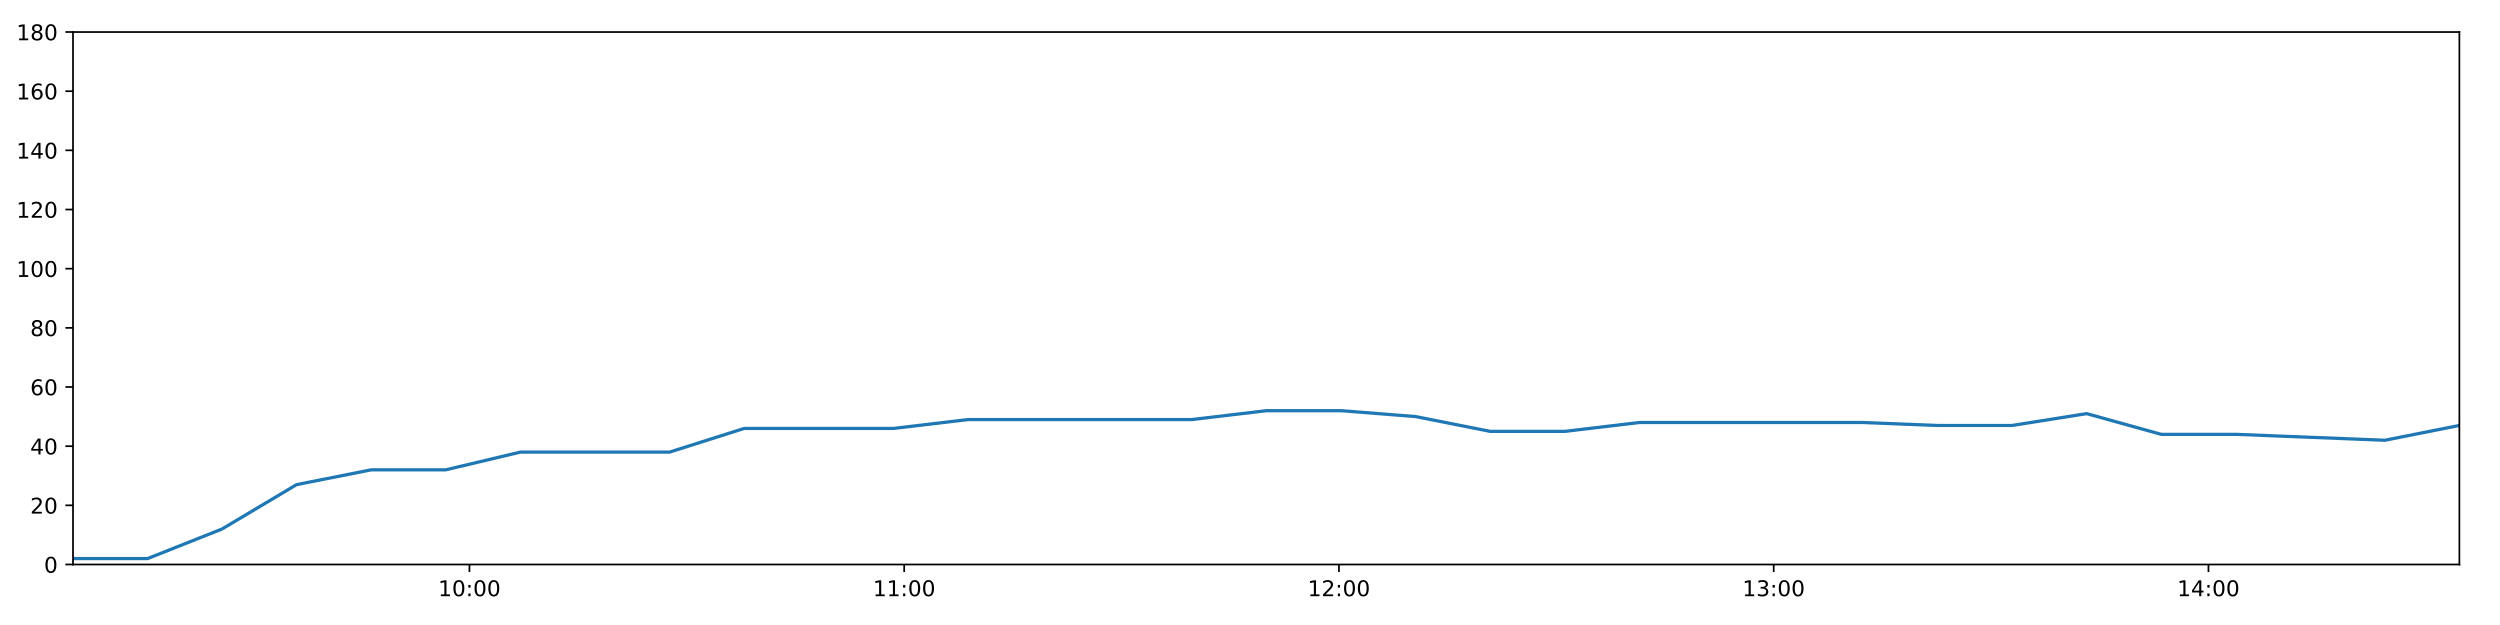
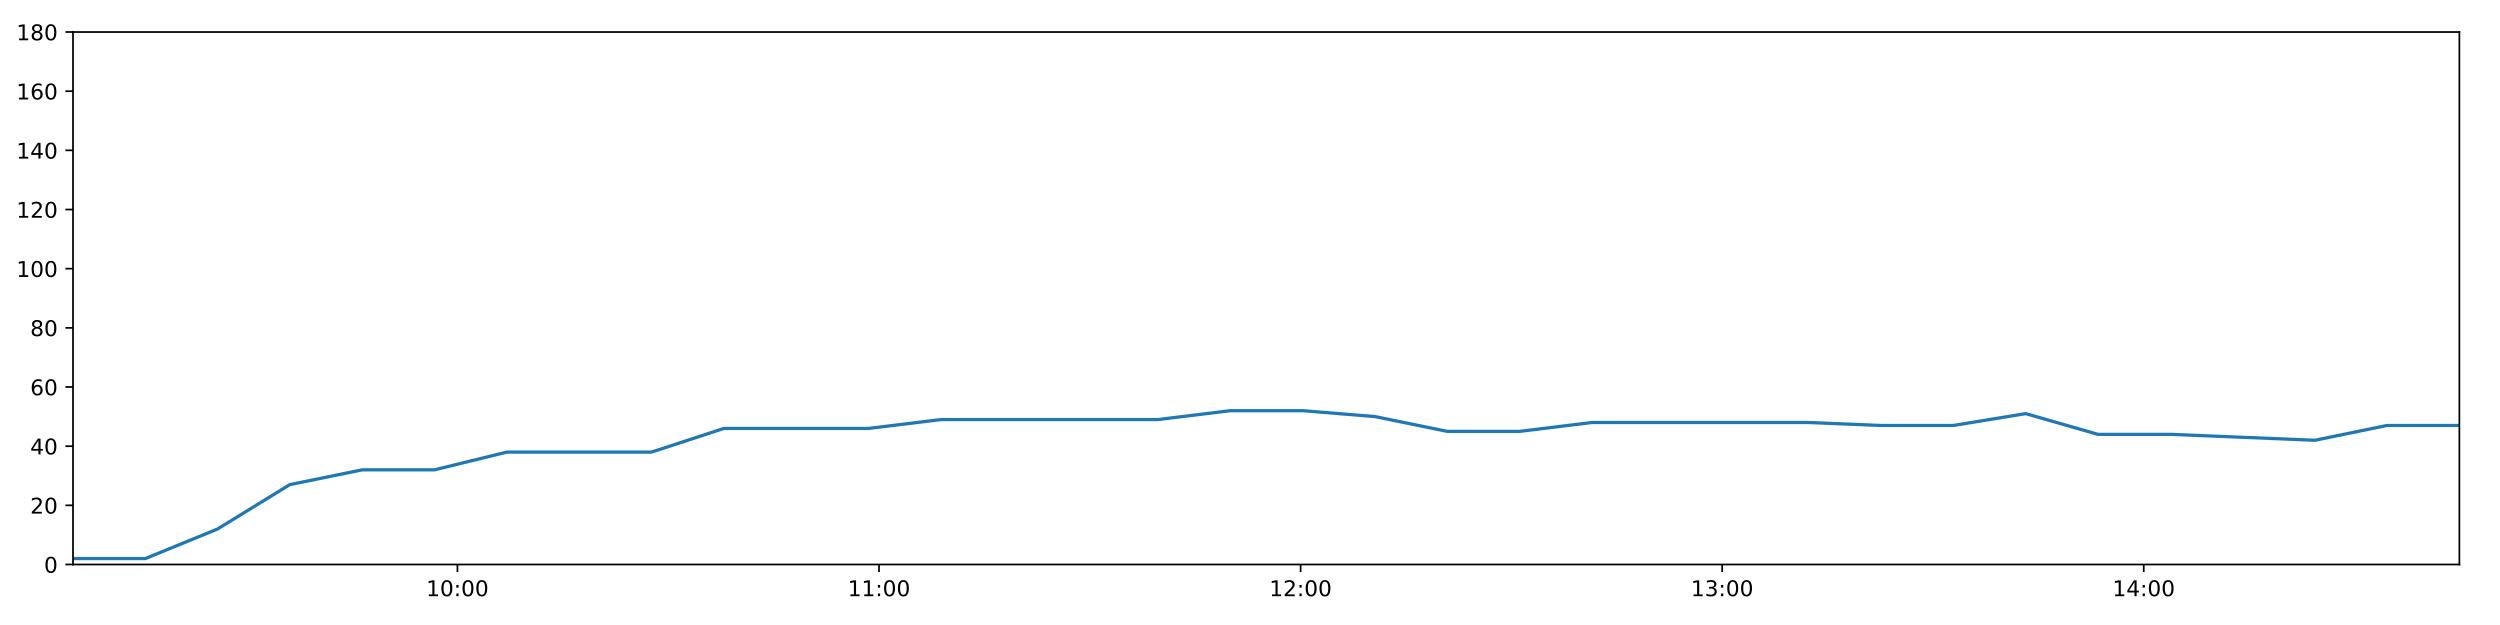
<svg xmlns="http://www.w3.org/2000/svg" xmlns:xlink="http://www.w3.org/1999/xlink" height="288pt" version="1.1" viewBox="0 0 1152 288" width="1152pt">
  <defs>
    <style type="text/css">
*{stroke-linecap:butt;stroke-linejoin:round;}
  </style>
  </defs>
  <g id="figure_1">
    <g id="patch_1">
      <path d="M 0 288  L 1152 288  L 1152 0  L 0 0  z " style="fill:#ffffff;" />
    </g>
    <g id="axes_1">
      <g id="patch_2">
        <path d="M 33.64 260.12  L 1133.28 260.12  L 1133.28 14.76  L 33.64 14.76  z " style="fill:#ffffff;" />
      </g>
      <g id="matplotlib.axis_1">
        <g id="xtick_1">
          <g id="line2d_1">
            <defs>
-               <path d="M 0 0  L 0 3.5  " id="mea5cd8a328" style="stroke:#000000;stroke-width:0.8;" />
-             </defs>
-             <g>
-               <use style="stroke:#000000;stroke-width:0.8;" x="216.315" xlink:href="#mea5cd8a328" y="260.12" />
+               <path d="M 0 0  L 0 3.5  " id="m4e91d85bc7" style="stroke:#000000;stroke-width:0.8;" />
+             </defs>
+             <g>
+               <use style="stroke:#000000;stroke-width:0.8;" x="210.781" xlink:href="#m4e91d85bc7" y="260.12" />
            </g>
          </g>
          <g id="text_1">
            <defs>
              <path d="M 12.406 8.297  L 28.516 8.297  L 28.516 63.922  L 10.984 60.406  L 10.984 69.391  L 28.422 72.906  L 38.281 72.906  L 38.281 8.297  L 54.391 8.297  L 54.391 0  L 12.406 0  z " id="DejaVuSans-49" />
              <path d="M 31.781 66.406  Q 24.172 66.406 20.328 58.906  Q 16.5 51.422 16.5 36.375  Q 16.5 21.391 20.328 13.891  Q 24.172 6.391 31.781 6.391  Q 39.453 6.391 43.281 13.891  Q 47.125 21.391 47.125 36.375  Q 47.125 51.422 43.281 58.906  Q 39.453 66.406 31.781 66.406  z M 31.781 74.219  Q 44.047 74.219 50.516 64.516  Q 56.984 54.828 56.984 36.375  Q 56.984 17.969 50.516 8.266  Q 44.047 -1.422 31.781 -1.422  Q 19.531 -1.422 13.062 8.266  Q 6.594 17.969 6.594 36.375  Q 6.594 54.828 13.062 64.516  Q 19.531 74.219 31.781 74.219  z " id="DejaVuSans-48" />
              <path d="M 11.719 12.406  L 22.016 12.406  L 22.016 0  L 11.719 0  z M 11.719 51.703  L 22.016 51.703  L 22.016 39.312  L 11.719 39.312  z " id="DejaVuSans-58" />
            </defs>
-             <g transform="translate(201.9061 274.7184)scale(0.1 -0.1)">
+             <g transform="translate(196.3715 274.7184)scale(0.1 -0.1)">
              <use xlink:href="#DejaVuSans-49" />
              <use x="63.623" xlink:href="#DejaVuSans-48" />
              <use x="127.246" xlink:href="#DejaVuSans-58" />
              <use x="160.938" xlink:href="#DejaVuSans-48" />
              <use x="224.561" xlink:href="#DejaVuSans-48" />
            </g>
          </g>
        </g>
        <g id="xtick_2">
          <g id="line2d_2">
            <g>
-               <use style="stroke:#000000;stroke-width:0.8;" x="416.65" xlink:href="#mea5cd8a328" y="260.12" />
+               <use style="stroke:#000000;stroke-width:0.8;" x="405.046" xlink:href="#m4e91d85bc7" y="260.12" />
            </g>
          </g>
          <g id="text_2">
-             <g transform="translate(402.2405 274.7184)scale(0.1 -0.1)">
+             <g transform="translate(390.6364 274.7184)scale(0.1 -0.1)">
              <use xlink:href="#DejaVuSans-49" />
              <use x="63.623" xlink:href="#DejaVuSans-49" />
              <use x="127.246" xlink:href="#DejaVuSans-58" />
              <use x="160.938" xlink:href="#DejaVuSans-48" />
              <use x="224.561" xlink:href="#DejaVuSans-48" />
            </g>
          </g>
        </g>
        <g id="xtick_3">
          <g id="line2d_3">
            <g>
-               <use style="stroke:#000000;stroke-width:0.8;" x="616.984" xlink:href="#mea5cd8a328" y="260.12" />
+               <use style="stroke:#000000;stroke-width:0.8;" x="599.311" xlink:href="#m4e91d85bc7" y="260.12" />
            </g>
          </g>
          <g id="text_3">
            <defs>
              <path d="M 19.188 8.297  L 53.609 8.297  L 53.609 0  L 7.328 0  L 7.328 8.297  Q 12.938 14.109 22.625 23.891  Q 32.328 33.688 34.812 36.531  Q 39.547 41.844 41.422 45.531  Q 43.312 49.219 43.312 52.781  Q 43.312 58.594 39.234 62.25  Q 35.156 65.922 28.609 65.922  Q 23.969 65.922 18.812 64.312  Q 13.672 62.703 7.812 59.422  L 7.812 69.391  Q 13.766 71.781 18.938 73  Q 24.125 74.219 28.422 74.219  Q 39.75 74.219 46.484 68.547  Q 53.219 62.891 53.219 53.422  Q 53.219 48.922 51.531 44.891  Q 49.859 40.875 45.406 35.406  Q 44.188 33.984 37.641 27.219  Q 31.109 20.453 19.188 8.297  z " id="DejaVuSans-50" />
            </defs>
-             <g transform="translate(602.5749 274.7184)scale(0.1 -0.1)">
+             <g transform="translate(584.9013 274.7184)scale(0.1 -0.1)">
              <use xlink:href="#DejaVuSans-49" />
              <use x="63.623" xlink:href="#DejaVuSans-50" />
              <use x="127.246" xlink:href="#DejaVuSans-58" />
              <use x="160.938" xlink:href="#DejaVuSans-48" />
              <use x="224.561" xlink:href="#DejaVuSans-48" />
            </g>
          </g>
        </g>
        <g id="xtick_4">
          <g id="line2d_4">
            <g>
-               <use style="stroke:#000000;stroke-width:0.8;" x="817.319" xlink:href="#mea5cd8a328" y="260.12" />
+               <use style="stroke:#000000;stroke-width:0.8;" x="793.576" xlink:href="#m4e91d85bc7" y="260.12" />
            </g>
          </g>
          <g id="text_4">
            <defs>
              <path d="M 40.578 39.312  Q 47.656 37.797 51.625 33  Q 55.609 28.219 55.609 21.188  Q 55.609 10.406 48.188 4.484  Q 40.766 -1.422 27.094 -1.422  Q 22.516 -1.422 17.656 -0.516  Q 12.797 0.391 7.625 2.203  L 7.625 11.719  Q 11.719 9.328 16.594 8.109  Q 21.484 6.891 26.812 6.891  Q 36.078 6.891 40.938 10.547  Q 45.797 14.203 45.797 21.188  Q 45.797 27.641 41.281 31.266  Q 36.766 34.906 28.719 34.906  L 20.219 34.906  L 20.219 43.016  L 29.109 43.016  Q 36.375 43.016 40.234 45.922  Q 44.094 48.828 44.094 54.297  Q 44.094 59.906 40.109 62.906  Q 36.141 65.922 28.719 65.922  Q 24.656 65.922 20.016 65.031  Q 15.375 64.156 9.812 62.312  L 9.812 71.094  Q 15.438 72.656 20.344 73.438  Q 25.25 74.219 29.594 74.219  Q 40.828 74.219 47.359 69.109  Q 53.906 64.016 53.906 55.328  Q 53.906 49.266 50.438 45.094  Q 46.969 40.922 40.578 39.312  z " id="DejaVuSans-51" />
            </defs>
-             <g transform="translate(802.9093 274.7184)scale(0.1 -0.1)">
+             <g transform="translate(779.1662 274.7184)scale(0.1 -0.1)">
              <use xlink:href="#DejaVuSans-49" />
              <use x="63.623" xlink:href="#DejaVuSans-51" />
              <use x="127.246" xlink:href="#DejaVuSans-58" />
              <use x="160.938" xlink:href="#DejaVuSans-48" />
              <use x="224.561" xlink:href="#DejaVuSans-48" />
            </g>
          </g>
        </g>
        <g id="xtick_5">
          <g id="line2d_5">
            <g>
-               <use style="stroke:#000000;stroke-width:0.8;" x="1017.653" xlink:href="#mea5cd8a328" y="260.12" />
+               <use style="stroke:#000000;stroke-width:0.8;" x="987.84" xlink:href="#m4e91d85bc7" y="260.12" />
            </g>
          </g>
          <g id="text_5">
            <defs>
              <path d="M 37.797 64.312  L 12.891 25.391  L 37.797 25.391  z M 35.203 72.906  L 47.609 72.906  L 47.609 25.391  L 58.016 25.391  L 58.016 17.188  L 47.609 17.188  L 47.609 0  L 37.797 0  L 37.797 17.188  L 4.891 17.188  L 4.891 26.703  z " id="DejaVuSans-52" />
            </defs>
-             <g transform="translate(1003.244 274.7184)scale(0.1 -0.1)">
+             <g transform="translate(973.4311 274.7184)scale(0.1 -0.1)">
              <use xlink:href="#DejaVuSans-49" />
              <use x="63.623" xlink:href="#DejaVuSans-52" />
              <use x="127.246" xlink:href="#DejaVuSans-58" />
              <use x="160.938" xlink:href="#DejaVuSans-48" />
              <use x="224.561" xlink:href="#DejaVuSans-48" />
            </g>
          </g>
        </g>
      </g>
      <g id="matplotlib.axis_2">
        <g id="ytick_1">
          <g id="line2d_6">
            <defs>
-               <path d="M 0 0  L -3.5 0  " id="m32ee7ec67c" style="stroke:#000000;stroke-width:0.8;" />
-             </defs>
-             <g>
-               <use style="stroke:#000000;stroke-width:0.8;" x="33.64" xlink:href="#m32ee7ec67c" y="260.12" />
+               <path d="M 0 0  L -3.5 0  " id="m6479842212" style="stroke:#000000;stroke-width:0.8;" />
+             </defs>
+             <g>
+               <use style="stroke:#000000;stroke-width:0.8;" x="33.64" xlink:href="#m6479842212" y="260.12" />
            </g>
          </g>
          <g id="text_6">
            <g transform="translate(20.2775 263.9192)scale(0.1 -0.1)">
              <use xlink:href="#DejaVuSans-48" />
            </g>
          </g>
        </g>
        <g id="ytick_2">
          <g id="line2d_7">
            <g>
-               <use style="stroke:#000000;stroke-width:0.8;" x="33.64" xlink:href="#m32ee7ec67c" y="232.858" />
+               <use style="stroke:#000000;stroke-width:0.8;" x="33.64" xlink:href="#m6479842212" y="232.858" />
            </g>
          </g>
          <g id="text_7">
            <g transform="translate(13.915 236.657)scale(0.1 -0.1)">
              <use xlink:href="#DejaVuSans-50" />
              <use x="63.623" xlink:href="#DejaVuSans-48" />
            </g>
          </g>
        </g>
        <g id="ytick_3">
          <g id="line2d_8">
            <g>
-               <use style="stroke:#000000;stroke-width:0.8;" x="33.64" xlink:href="#m32ee7ec67c" y="205.596" />
+               <use style="stroke:#000000;stroke-width:0.8;" x="33.64" xlink:href="#m6479842212" y="205.596" />
            </g>
          </g>
          <g id="text_8">
            <g transform="translate(13.915 209.3948)scale(0.1 -0.1)">
              <use xlink:href="#DejaVuSans-52" />
              <use x="63.623" xlink:href="#DejaVuSans-48" />
            </g>
          </g>
        </g>
        <g id="ytick_4">
          <g id="line2d_9">
            <g>
-               <use style="stroke:#000000;stroke-width:0.8;" x="33.64" xlink:href="#m32ee7ec67c" y="178.333" />
+               <use style="stroke:#000000;stroke-width:0.8;" x="33.64" xlink:href="#m6479842212" y="178.333" />
            </g>
          </g>
          <g id="text_9">
            <defs>
              <path d="M 33.016 40.375  Q 26.375 40.375 22.484 35.828  Q 18.609 31.297 18.609 23.391  Q 18.609 15.531 22.484 10.953  Q 26.375 6.391 33.016 6.391  Q 39.656 6.391 43.531 10.953  Q 47.406 15.531 47.406 23.391  Q 47.406 31.297 43.531 35.828  Q 39.656 40.375 33.016 40.375  z M 52.594 71.297  L 52.594 62.312  Q 48.875 64.062 45.094 64.984  Q 41.312 65.922 37.594 65.922  Q 27.828 65.922 22.672 59.328  Q 17.531 52.734 16.797 39.406  Q 19.672 43.656 24.016 45.922  Q 28.375 48.188 33.594 48.188  Q 44.578 48.188 50.953 41.516  Q 57.328 34.859 57.328 23.391  Q 57.328 12.156 50.688 5.359  Q 44.047 -1.422 33.016 -1.422  Q 20.359 -1.422 13.672 8.266  Q 6.984 17.969 6.984 36.375  Q 6.984 53.656 15.188 63.938  Q 23.391 74.219 37.203 74.219  Q 40.922 74.219 44.703 73.484  Q 48.484 72.75 52.594 71.297  z " id="DejaVuSans-54" />
            </defs>
            <g transform="translate(13.915 182.1326)scale(0.1 -0.1)">
              <use xlink:href="#DejaVuSans-54" />
              <use x="63.623" xlink:href="#DejaVuSans-48" />
            </g>
          </g>
        </g>
        <g id="ytick_5">
          <g id="line2d_10">
            <g>
-               <use style="stroke:#000000;stroke-width:0.8;" x="33.64" xlink:href="#m32ee7ec67c" y="151.071" />
+               <use style="stroke:#000000;stroke-width:0.8;" x="33.64" xlink:href="#m6479842212" y="151.071" />
            </g>
          </g>
          <g id="text_10">
            <defs>
              <path d="M 31.781 34.625  Q 24.75 34.625 20.719 30.859  Q 16.703 27.094 16.703 20.516  Q 16.703 13.922 20.719 10.156  Q 24.75 6.391 31.781 6.391  Q 38.812 6.391 42.859 10.172  Q 46.922 13.969 46.922 20.516  Q 46.922 27.094 42.891 30.859  Q 38.875 34.625 31.781 34.625  z M 21.922 38.812  Q 15.578 40.375 12.031 44.719  Q 8.5 49.078 8.5 55.328  Q 8.5 64.062 14.719 69.141  Q 20.953 74.219 31.781 74.219  Q 42.672 74.219 48.875 69.141  Q 55.078 64.062 55.078 55.328  Q 55.078 49.078 51.531 44.719  Q 48 40.375 41.703 38.812  Q 48.828 37.156 52.797 32.312  Q 56.781 27.484 56.781 20.516  Q 56.781 9.906 50.312 4.234  Q 43.844 -1.422 31.781 -1.422  Q 19.734 -1.422 13.25 4.234  Q 6.781 9.906 6.781 20.516  Q 6.781 27.484 10.781 32.312  Q 14.797 37.156 21.922 38.812  z M 18.312 54.391  Q 18.312 48.734 21.844 45.562  Q 25.391 42.391 31.781 42.391  Q 38.141 42.391 41.719 45.562  Q 45.312 48.734 45.312 54.391  Q 45.312 60.062 41.719 63.234  Q 38.141 66.406 31.781 66.406  Q 25.391 66.406 21.844 63.234  Q 18.312 60.062 18.312 54.391  z " id="DejaVuSans-56" />
            </defs>
            <g transform="translate(13.915 154.8703)scale(0.1 -0.1)">
              <use xlink:href="#DejaVuSans-56" />
              <use x="63.623" xlink:href="#DejaVuSans-48" />
            </g>
          </g>
        </g>
        <g id="ytick_6">
          <g id="line2d_11">
            <g>
-               <use style="stroke:#000000;stroke-width:0.8;" x="33.64" xlink:href="#m32ee7ec67c" y="123.809" />
+               <use style="stroke:#000000;stroke-width:0.8;" x="33.64" xlink:href="#m6479842212" y="123.809" />
            </g>
          </g>
          <g id="text_11">
            <g transform="translate(7.5525 127.6081)scale(0.1 -0.1)">
              <use xlink:href="#DejaVuSans-49" />
              <use x="63.623" xlink:href="#DejaVuSans-48" />
              <use x="127.246" xlink:href="#DejaVuSans-48" />
            </g>
          </g>
        </g>
        <g id="ytick_7">
          <g id="line2d_12">
            <g>
-               <use style="stroke:#000000;stroke-width:0.8;" x="33.64" xlink:href="#m32ee7ec67c" y="96.547" />
+               <use style="stroke:#000000;stroke-width:0.8;" x="33.64" xlink:href="#m6479842212" y="96.547" />
            </g>
          </g>
          <g id="text_12">
            <g transform="translate(7.5525 100.3459)scale(0.1 -0.1)">
              <use xlink:href="#DejaVuSans-49" />
              <use x="63.623" xlink:href="#DejaVuSans-50" />
              <use x="127.246" xlink:href="#DejaVuSans-48" />
            </g>
          </g>
        </g>
        <g id="ytick_8">
          <g id="line2d_13">
            <g>
-               <use style="stroke:#000000;stroke-width:0.8;" x="33.64" xlink:href="#m32ee7ec67c" y="69.284" />
+               <use style="stroke:#000000;stroke-width:0.8;" x="33.64" xlink:href="#m6479842212" y="69.284" />
            </g>
          </g>
          <g id="text_13">
            <g transform="translate(7.5525 73.08366)scale(0.1 -0.1)">
              <use xlink:href="#DejaVuSans-49" />
              <use x="63.623" xlink:href="#DejaVuSans-52" />
              <use x="127.246" xlink:href="#DejaVuSans-48" />
            </g>
          </g>
        </g>
        <g id="ytick_9">
          <g id="line2d_14">
            <g>
-               <use style="stroke:#000000;stroke-width:0.8;" x="33.64" xlink:href="#m32ee7ec67c" y="42.022" />
+               <use style="stroke:#000000;stroke-width:0.8;" x="33.64" xlink:href="#m6479842212" y="42.022" />
            </g>
          </g>
          <g id="text_14">
            <g transform="translate(7.5525 45.82144)scale(0.1 -0.1)">
              <use xlink:href="#DejaVuSans-49" />
              <use x="63.623" xlink:href="#DejaVuSans-54" />
              <use x="127.246" xlink:href="#DejaVuSans-48" />
            </g>
          </g>
        </g>
        <g id="ytick_10">
          <g id="line2d_15">
            <g>
-               <use style="stroke:#000000;stroke-width:0.8;" x="33.64" xlink:href="#m32ee7ec67c" y="14.76" />
+               <use style="stroke:#000000;stroke-width:0.8;" x="33.64" xlink:href="#m6479842212" y="14.76" />
            </g>
          </g>
          <g id="text_15">
            <g transform="translate(7.5525 18.55922)scale(0.1 -0.1)">
              <use xlink:href="#DejaVuSans-49" />
              <use x="63.623" xlink:href="#DejaVuSans-56" />
              <use x="127.246" xlink:href="#DejaVuSans-48" />
            </g>
          </g>
        </g>
      </g>
      <g id="line2d_16">
-         <path clip-path="url(#p303ab8c63f)" d="M 33.64 257.394  L 67.986 257.394  L 102.314 243.763  L 136.656 223.316  L 171.059 216.5  L 205.391 216.5  L 239.796 208.322  L 274.162 208.322  L 308.551 208.322  L 342.951 197.417  L 377.361 197.417  L 411.762 197.417  L 446.191 193.328  L 480.528 193.328  L 514.889 193.328  L 549.261 193.328  L 583.626 189.238  L 618.002 189.238  L 652.371 191.964  L 686.727 198.78  L 721.084 198.78  L 755.447 194.691  L 789.808 194.691  L 824.17 194.691  L 858.519 194.691  L 892.839 196.054  L 927.192 196.054  L 961.564 190.601  L 995.901 200.143  L 1030.263 200.143  L 1064.595 201.506  L 1098.936 202.869  L 1133.28 196.054  " style="fill:none;stroke:#1f77b4;stroke-linecap:square;stroke-width:1.5;" />
+         <path clip-path="url(#pcd172f69e1)" d="M 33.64 257.394  L 66.946 257.394  L 100.233 243.763  L 133.535 223.316  L 166.895 216.5  L 200.188 216.5  L 233.55 208.322  L 266.875 208.322  L 300.223 208.322  L 333.58 197.417  L 366.947 197.417  L 400.306 197.417  L 433.692 193.328  L 466.988 193.328  L 500.308 193.328  L 533.639 193.328  L 566.963 189.238  L 600.298 189.238  L 633.625 191.964  L 666.94 198.78  L 700.256 198.78  L 733.579 194.691  L 766.899 194.691  L 800.219 194.691  L 833.527 194.691  L 866.808 196.054  L 900.12 196.054  L 933.45 190.601  L 966.747 200.143  L 1000.069 200.143  L 1033.36 201.506  L 1066.661 202.869  L 1099.964 196.054  L 1133.28 196.054  " style="fill:none;stroke:#1f77b4;stroke-linecap:square;stroke-width:1.5;" />
      </g>
      <g id="patch_3">
        <path d="M 33.64 260.12  L 33.64 14.76  " style="fill:none;stroke:#000000;stroke-linecap:square;stroke-linejoin:miter;stroke-width:0.8;" />
      </g>
      <g id="patch_4">
        <path d="M 1133.28 260.12  L 1133.28 14.76  " style="fill:none;stroke:#000000;stroke-linecap:square;stroke-linejoin:miter;stroke-width:0.8;" />
      </g>
      <g id="patch_5">
        <path d="M 33.64 260.12  L 1133.28 260.12  " style="fill:none;stroke:#000000;stroke-linecap:square;stroke-linejoin:miter;stroke-width:0.8;" />
      </g>
      <g id="patch_6">
        <path d="M 33.64 14.76  L 1133.28 14.76  " style="fill:none;stroke:#000000;stroke-linecap:square;stroke-linejoin:miter;stroke-width:0.8;" />
      </g>
    </g>
  </g>
  <defs>
-     <clipPath id="p303ab8c63f">
+     <clipPath id="pcd172f69e1">
      <rect height="245.36" width="1099.64" x="33.64" y="14.76" />
    </clipPath>
  </defs>
</svg>
